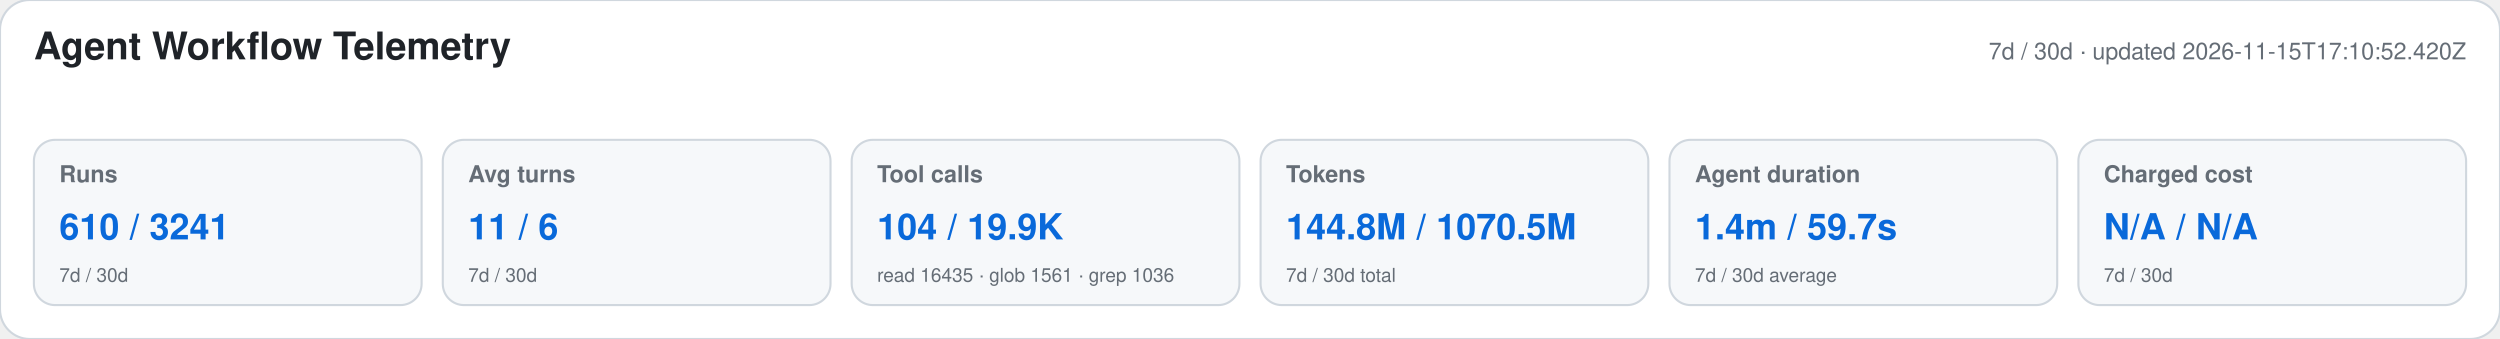
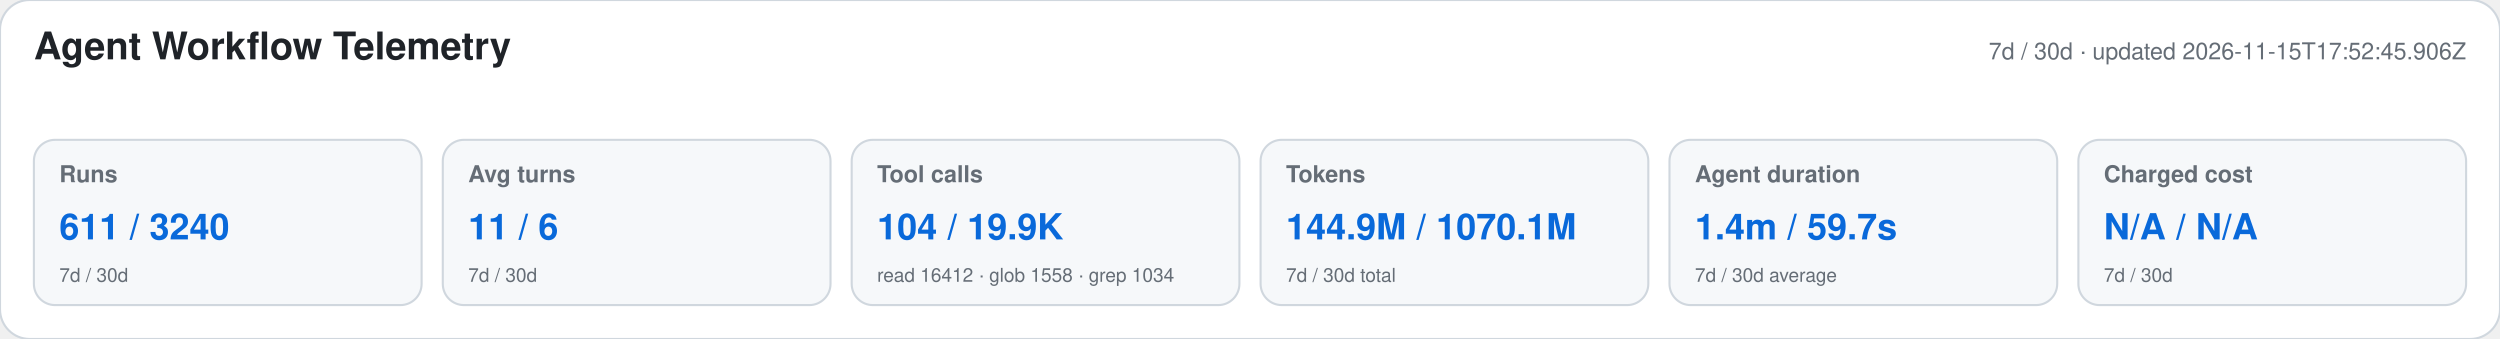
<svg xmlns="http://www.w3.org/2000/svg" width="1180" height="160" viewBox="0 0 1180 160" role="img" aria-labelledby="title desc">
  <style>text{font-family:-apple-system,BlinkMacSystemFont,"Segoe UI",Helvetica,Arial,sans-serif}.heading{font-size:18px;font-weight:650;fill:#1f2328}.meta,.label,.secondary{fill:#656d76}.meta,.label{font-size:11px}.label{font-weight:600}.primary{font-size:17px;font-weight:700;fill:#0969da}.secondary{font-size:9px}</style>
  <rect width="1180" height="160" rx="14" fill="#ffffff" stroke="#d0d7de" />
  <text x="16" y="28" class="heading">Agent Workflow Telemetry</text>
-   <text x="1164" y="28" text-anchor="end" class="meta">7d / 30d · updated 2026-11-15T17:10:52.420Z</text>
+   <text x="1164" y="28" text-anchor="end" class="meta">7d / 30d · updated 2026-11-15T17:52:45.906Z</text>
  <g>
    <rect x="16" y="66" width="183" height="78" rx="10" fill="#f6f8fa" stroke="#d0d7de" />
    <text x="28" y="86" class="label">Runs</text>
-     <text x="28" y="113" class="primary">610 / 3241</text>
+     <text x="28" y="113" class="primary">611 / 3240</text>
    <text x="28" y="133" class="secondary">7d / 30d</text>
  </g>
  <g>
    <rect x="209" y="66" width="183" height="78" rx="10" fill="#f6f8fa" stroke="#d0d7de" />
    <text x="221" y="86" class="label">Avg turns</text>
    <text x="221" y="113" class="primary">11 / 6</text>
    <text x="221" y="133" class="secondary">7d / 30d</text>
  </g>
  <g>
    <rect x="402" y="66" width="183" height="78" rx="10" fill="#f6f8fa" stroke="#d0d7de" />
    <text x="414" y="86" class="label">Tool calls</text>
    <text x="414" y="113" class="primary">104 / 19.9K</text>
-     <text x="414" y="133" class="secondary">read 16435 · glob 1561 · grep 1036</text>
+     <text x="414" y="133" class="secondary">read 16412 · glob 1558 · grep 1034</text>
  </g>
  <g>
    <rect x="595" y="66" width="183" height="78" rx="10" fill="#f6f8fa" stroke="#d0d7de" />
    <text x="607" y="86" class="label">Tokens</text>
-     <text x="607" y="113" class="primary">144.8M / 1070.5M</text>
+     <text x="607" y="113" class="primary">144.9M / 1070.1M</text>
    <text x="607" y="133" class="secondary">7d / 30d total</text>
  </g>
  <g>
    <rect x="788" y="66" width="183" height="78" rx="10" fill="#f6f8fa" stroke="#d0d7de" />
    <text x="800" y="86" class="label">Agent duration</text>
    <text x="800" y="113" class="primary">1.4m / 59.7s</text>
    <text x="800" y="133" class="secondary">7d / 30d average</text>
  </g>
  <g>
    <rect x="981" y="66" width="183" height="78" rx="10" fill="#f6f8fa" stroke="#d0d7de" />
    <text x="993" y="86" class="label">Charged cost</text>
    <text x="993" y="113" class="primary">N/A / N/A</text>
    <text x="993" y="133" class="secondary">7d / 30d</text>
  </g>
</svg>
